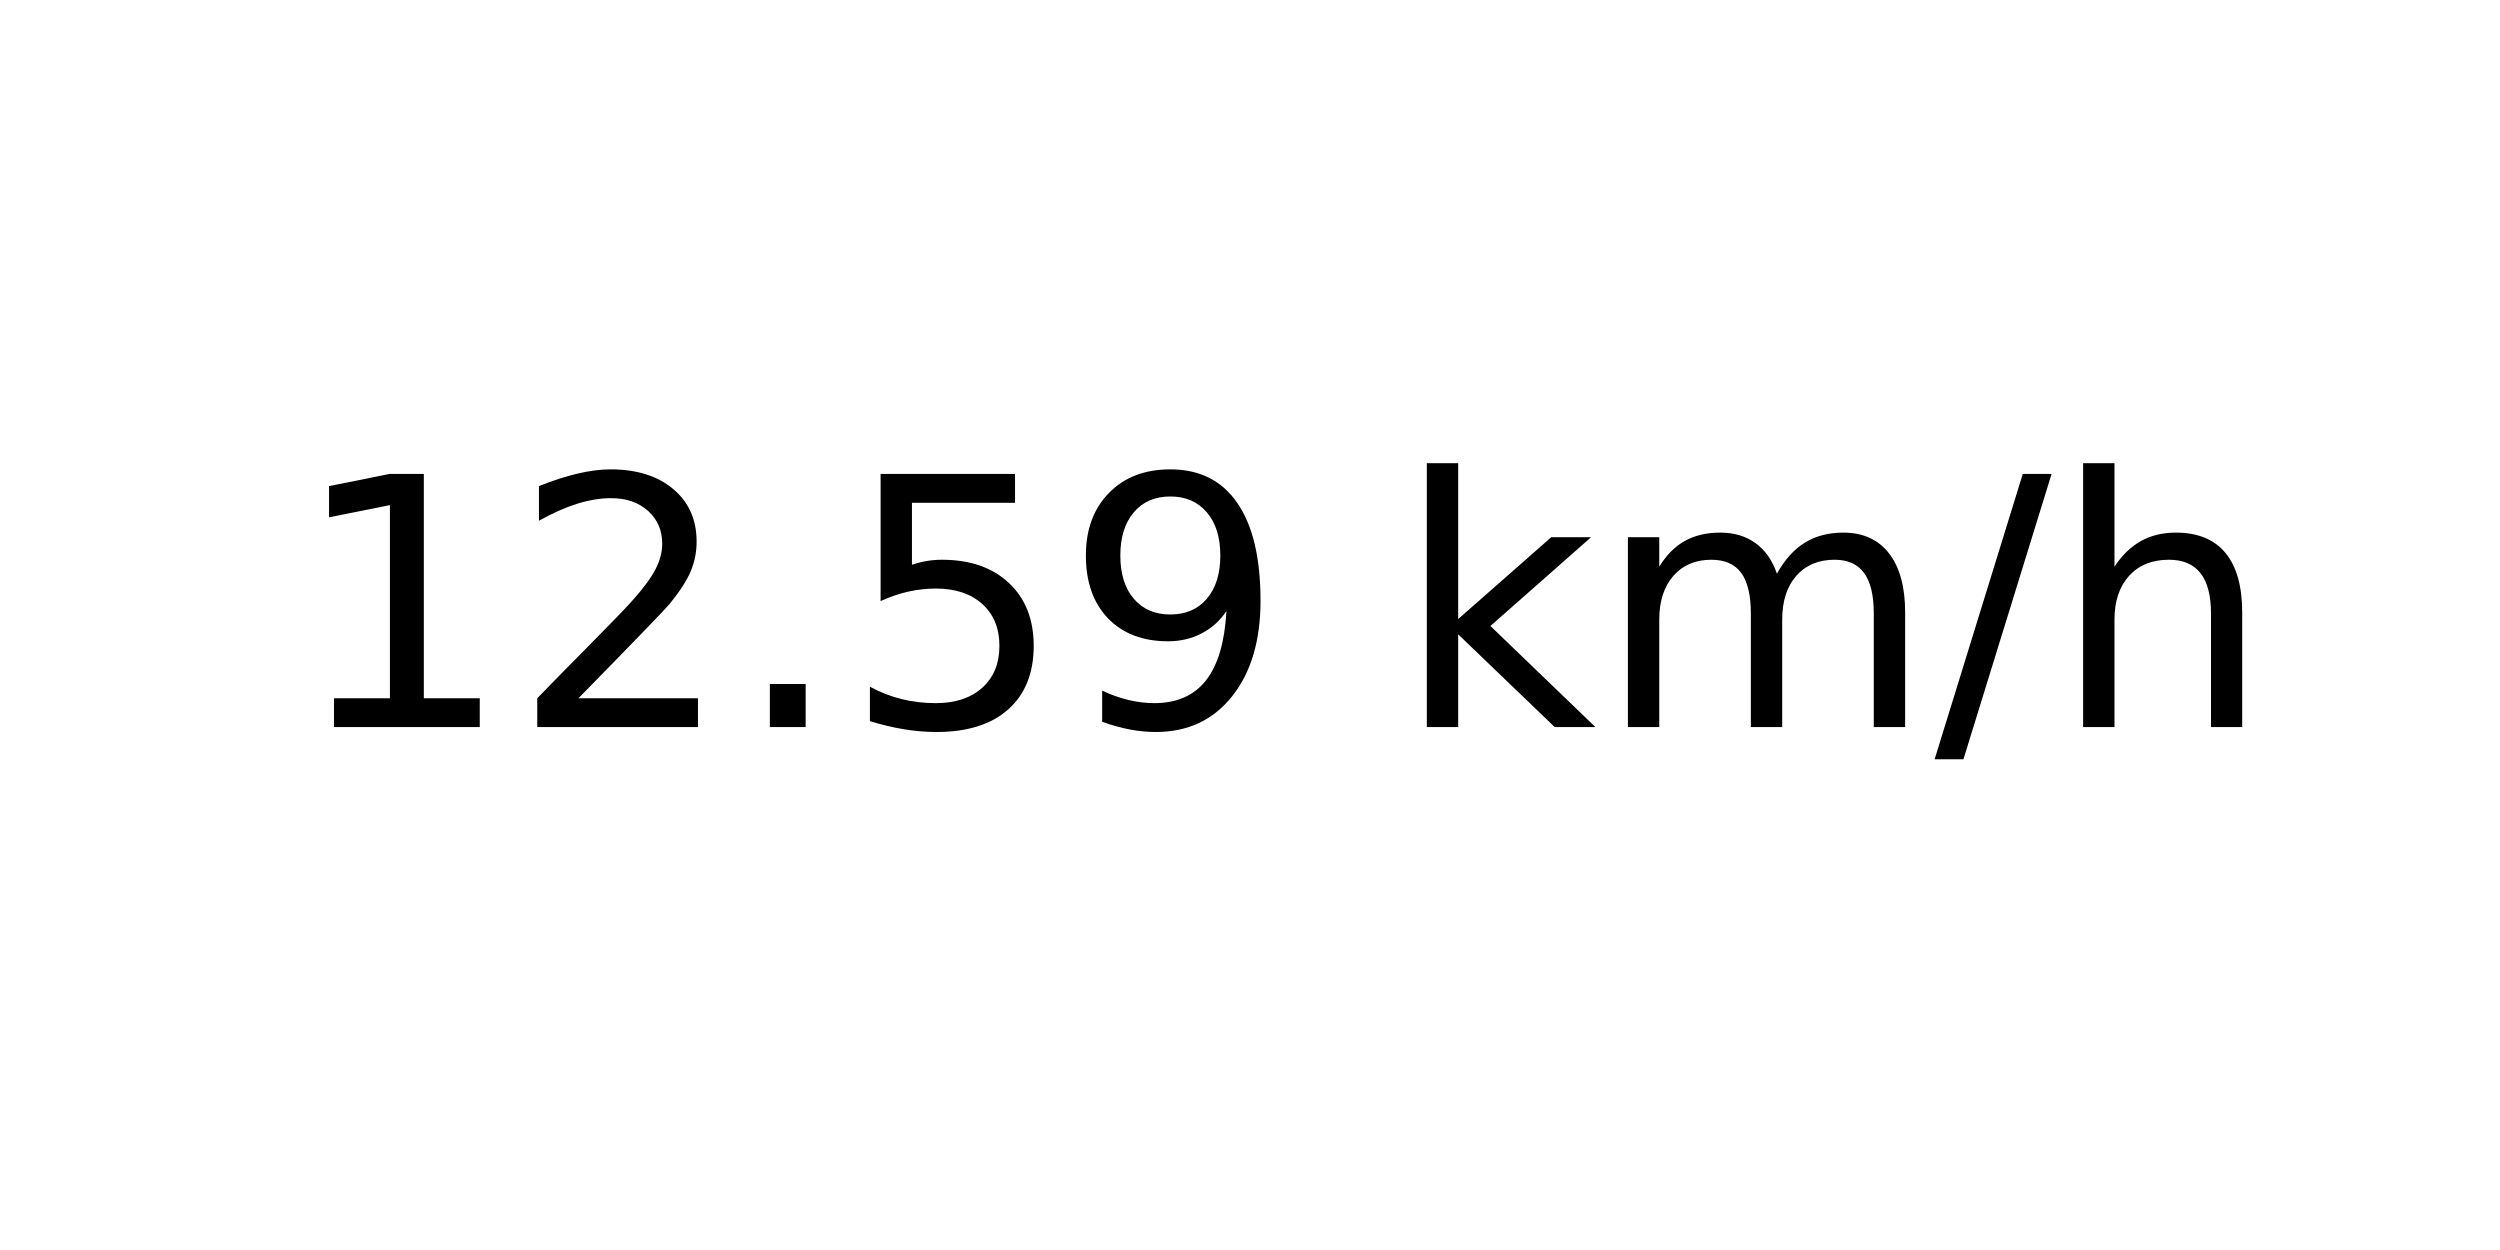
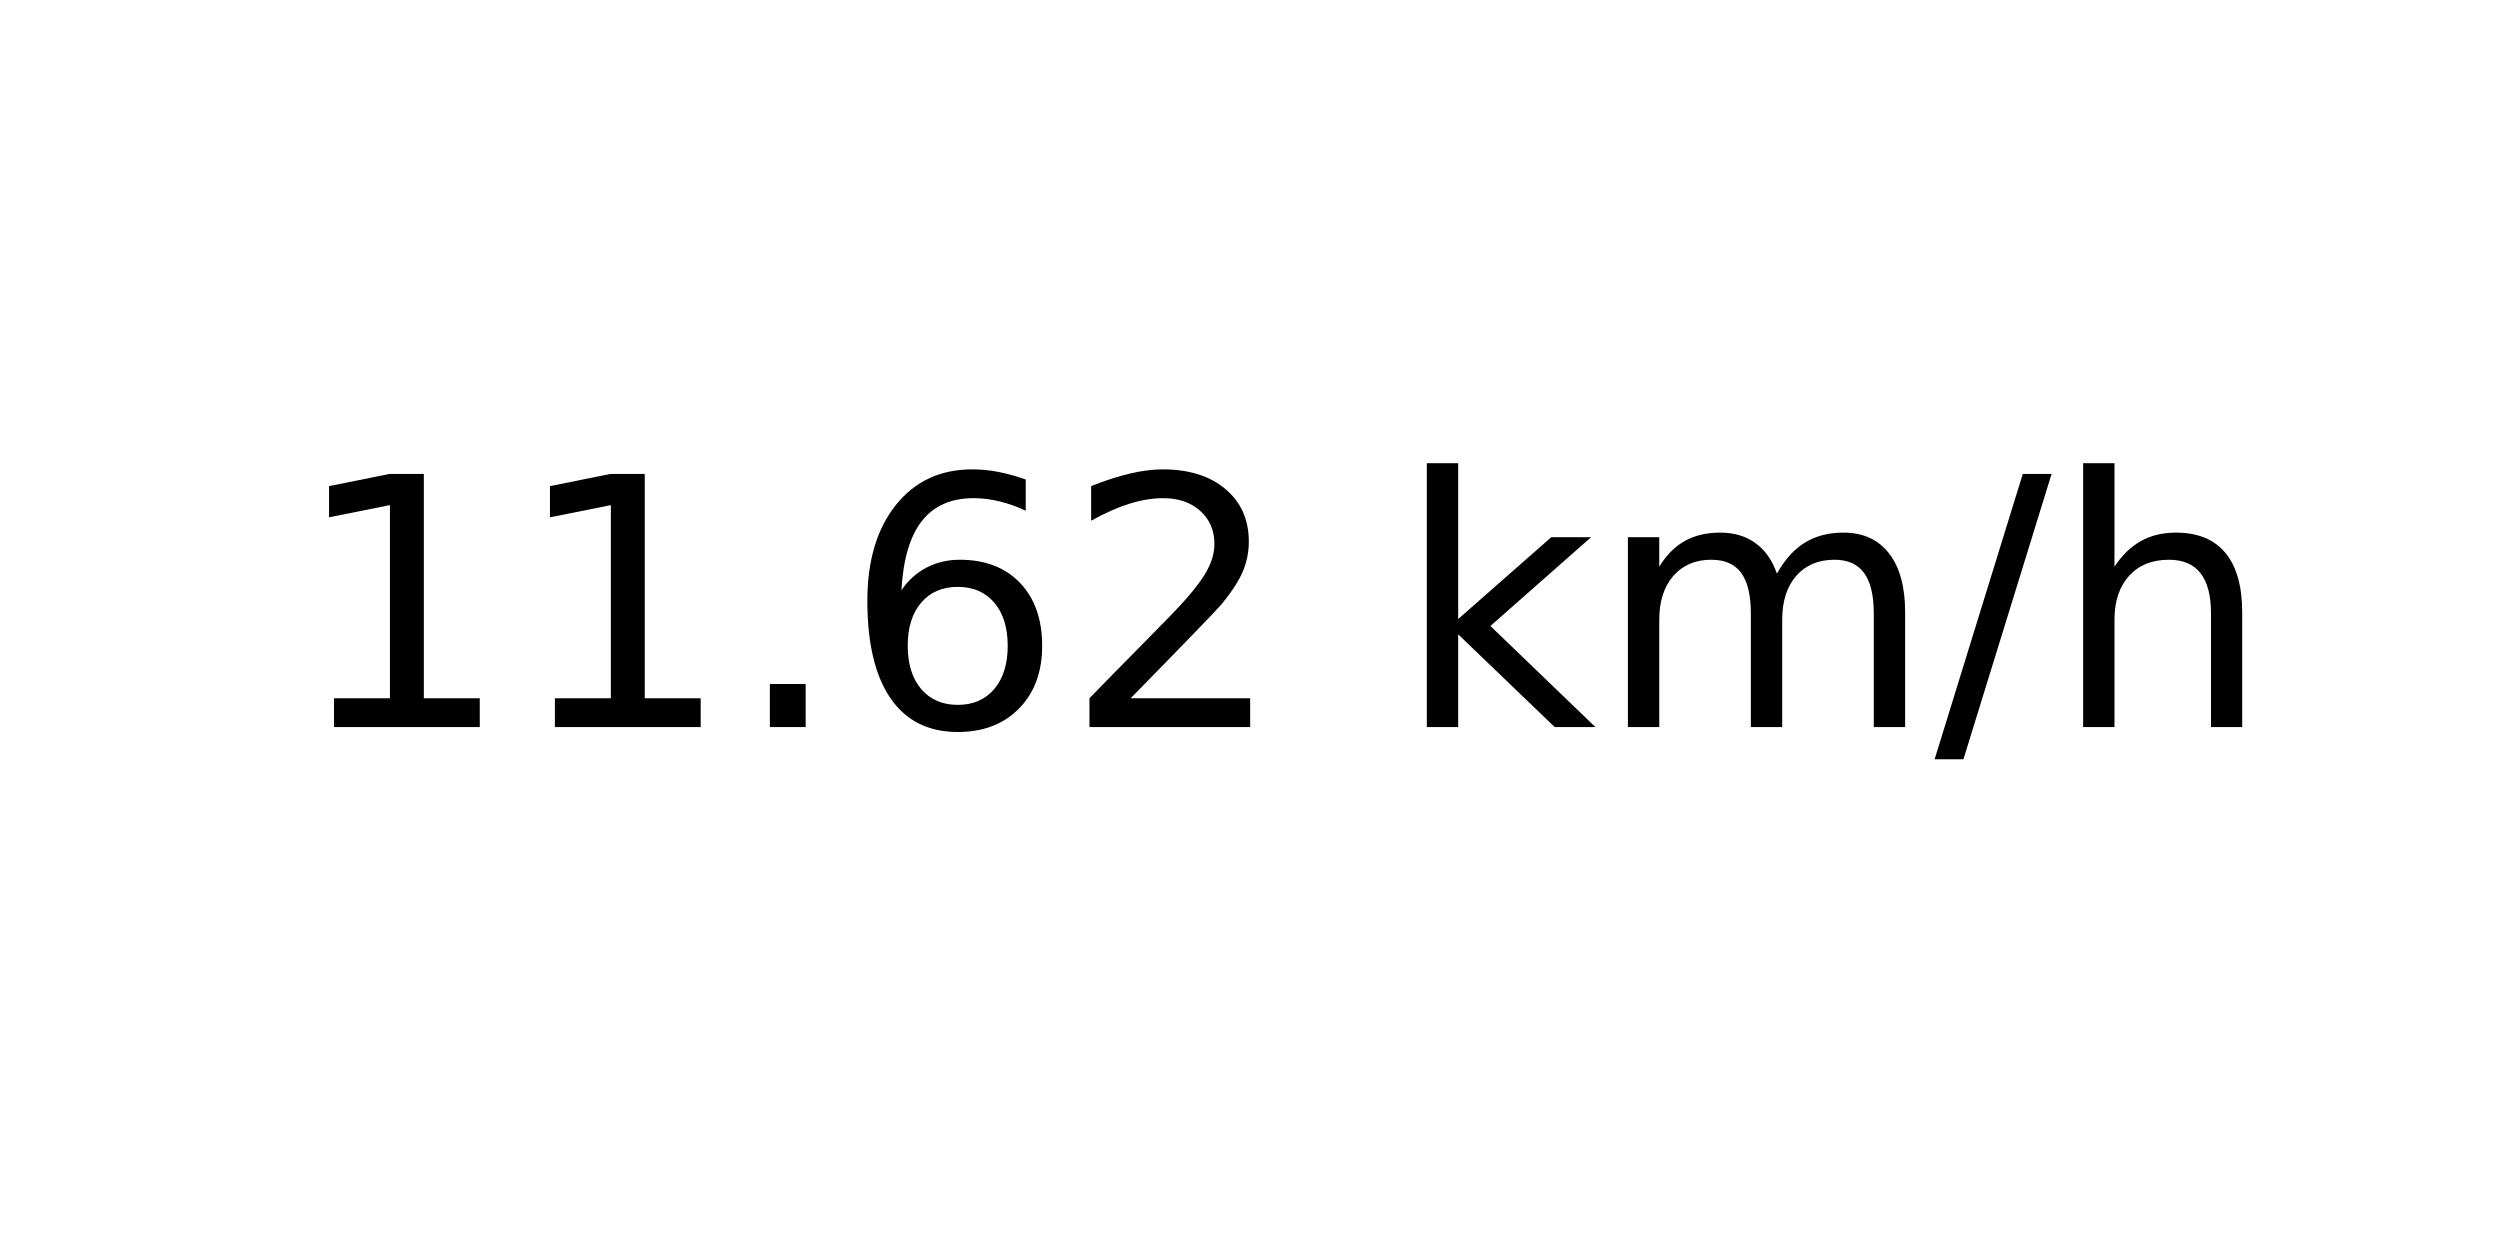
<svg xmlns="http://www.w3.org/2000/svg" xmlns:xlink="http://www.w3.org/1999/xlink" width="72pt" height="36pt" viewBox="0 0 72 36" version="1.1">
  <defs>
    <style type="text/css">*{stroke-linejoin: round; stroke-linecap: butt}</style>
  </defs>
  <g id="figure_1">
    <g id="axes_1">
      <g id="text_1">
        <g transform="translate(8.378125 20.93937) scale(0.1 -0.1)">
          <defs>
            <path id="DejaVuSans-31" d="M 794 531  L 1825 531  L 1825 4091  L 703 3866  L 703 4441  L 1819 4666  L 2450 4666  L 2450 531  L 3481 531  L 3481 0  L 794 0  L 794 531  z " transform="scale(0.015625)" />
+             <path id="DejaVuSans-2e" d="M 684 794  L 1344 794  L 1344 0  L 684 0  L 684 794  z " transform="scale(0.015625)" />
+             <path id="DejaVuSans-36" d="M 2113 2584  Q 1688 2584 1439 2293  Q 1191 2003 1191 1497  Q 1191 994 1439 701  Q 1688 409 2113 409  Q 2538 409 2786 701  Q 3034 994 3034 1497  Q 3034 2003 2786 2293  Q 2538 2584 2113 2584  z M 3366 4563  L 3366 3988  Q 3128 4100 2886 4159  Q 2644 4219 2406 4219  Q 1781 4219 1451 3797  Q 1122 3375 1075 2522  Q 1259 2794 1537 2939  Q 1816 3084 2150 3084  Q 2853 3084 3261 2657  Q 3669 2231 3669 1497  Q 3669 778 3244 343  Q 2819 -91 2113 -91  Q 1303 -91 875 529  Q 447 1150 447 2328  Q 447 3434 972 4092  Q 1497 4750 2381 4750  Q 2619 4750 2861 4703  Q 3103 4656 3366 4563  z " transform="scale(0.015625)" />
            <path id="DejaVuSans-32" d="M 1228 531  L 3431 531  L 3431 0  L 469 0  L 469 531  Q 828 903 1448 1529  Q 2069 2156 2228 2338  Q 2531 2678 2651 2914  Q 2772 3150 2772 3378  Q 2772 3750 2511 3984  Q 2250 4219 1831 4219  Q 1534 4219 1204 4116  Q 875 4013 500 3803  L 500 4441  Q 881 4594 1212 4672  Q 1544 4750 1819 4750  Q 2544 4750 2975 4387  Q 3406 4025 3406 3419  Q 3406 3131 3298 2873  Q 3191 2616 2906 2266  Q 2828 2175 2409 1742  Q 1991 1309 1228 531  z " transform="scale(0.015625)" />
-             <path id="DejaVuSans-2e" d="M 684 794  L 1344 794  L 1344 0  L 684 0  L 684 794  z " transform="scale(0.015625)" />
-             <path id="DejaVuSans-35" d="M 691 4666  L 3169 4666  L 3169 4134  L 1269 4134  L 1269 2991  Q 1406 3038 1543 3061  Q 1681 3084 1819 3084  Q 2600 3084 3056 2656  Q 3513 2228 3513 1497  Q 3513 744 3044 326  Q 2575 -91 1722 -91  Q 1428 -91 1123 -41  Q 819 9 494 109  L 494 744  Q 775 591 1075 516  Q 1375 441 1709 441  Q 2250 441 2565 725  Q 2881 1009 2881 1497  Q 2881 1984 2565 2268  Q 2250 2553 1709 2553  Q 1456 2553 1204 2497  Q 953 2441 691 2322  L 691 4666  z " transform="scale(0.015625)" />
-             <path id="DejaVuSans-39" d="M 703 97  L 703 672  Q 941 559 1184 500  Q 1428 441 1663 441  Q 2288 441 2617 861  Q 2947 1281 2994 2138  Q 2813 1869 2534 1725  Q 2256 1581 1919 1581  Q 1219 1581 811 2004  Q 403 2428 403 3163  Q 403 3881 828 4315  Q 1253 4750 1959 4750  Q 2769 4750 3195 4129  Q 3622 3509 3622 2328  Q 3622 1225 3098 567  Q 2575 -91 1691 -91  Q 1453 -91 1209 -44  Q 966 3 703 97  z M 1959 2075  Q 2384 2075 2632 2365  Q 2881 2656 2881 3163  Q 2881 3666 2632 3958  Q 2384 4250 1959 4250  Q 1534 4250 1286 3958  Q 1038 3666 1038 3163  Q 1038 2656 1286 2365  Q 1534 2075 1959 2075  z " transform="scale(0.015625)" />
            <path id="DejaVuSans-20" transform="scale(0.015625)" />
            <path id="DejaVuSans-6b" d="M 581 4863  L 1159 4863  L 1159 1991  L 2875 3500  L 3609 3500  L 1753 1863  L 3688 0  L 2938 0  L 1159 1709  L 1159 0  L 581 0  L 581 4863  z " transform="scale(0.015625)" />
            <path id="DejaVuSans-6d" d="M 3328 2828  Q 3544 3216 3844 3400  Q 4144 3584 4550 3584  Q 5097 3584 5394 3201  Q 5691 2819 5691 2113  L 5691 0  L 5113 0  L 5113 2094  Q 5113 2597 4934 2840  Q 4756 3084 4391 3084  Q 3944 3084 3684 2787  Q 3425 2491 3425 1978  L 3425 0  L 2847 0  L 2847 2094  Q 2847 2600 2669 2842  Q 2491 3084 2119 3084  Q 1678 3084 1418 2786  Q 1159 2488 1159 1978  L 1159 0  L 581 0  L 581 3500  L 1159 3500  L 1159 2956  Q 1356 3278 1631 3431  Q 1906 3584 2284 3584  Q 2666 3584 2933 3390  Q 3200 3197 3328 2828  z " transform="scale(0.015625)" />
            <path id="DejaVuSans-2f" d="M 1625 4666  L 2156 4666  L 531 -594  L 0 -594  L 1625 4666  z " transform="scale(0.015625)" />
            <path id="DejaVuSans-68" d="M 3513 2113  L 3513 0  L 2938 0  L 2938 2094  Q 2938 2591 2744 2837  Q 2550 3084 2163 3084  Q 1697 3084 1428 2787  Q 1159 2491 1159 1978  L 1159 0  L 581 0  L 581 4863  L 1159 4863  L 1159 2956  Q 1366 3272 1645 3428  Q 1925 3584 2291 3584  Q 2894 3584 3203 3211  Q 3513 2838 3513 2113  z " transform="scale(0.015625)" />
          </defs>
          <use xlink:href="#DejaVuSans-31" />
-           <use xlink:href="#DejaVuSans-32" x="63.623" />
+           <use xlink:href="#DejaVuSans-31" x="63.623" />
          <use xlink:href="#DejaVuSans-2e" x="127.246" />
-           <use xlink:href="#DejaVuSans-35" x="159.033" />
-           <use xlink:href="#DejaVuSans-39" x="222.656" />
+           <use xlink:href="#DejaVuSans-36" x="159.033" />
+           <use xlink:href="#DejaVuSans-32" x="222.656" />
          <use xlink:href="#DejaVuSans-20" x="286.279" />
          <use xlink:href="#DejaVuSans-6b" x="318.066" />
          <use xlink:href="#DejaVuSans-6d" x="375.977" />
          <use xlink:href="#DejaVuSans-2f" x="473.389" />
          <use xlink:href="#DejaVuSans-68" x="507.08" />
        </g>
      </g>
    </g>
  </g>
</svg>
